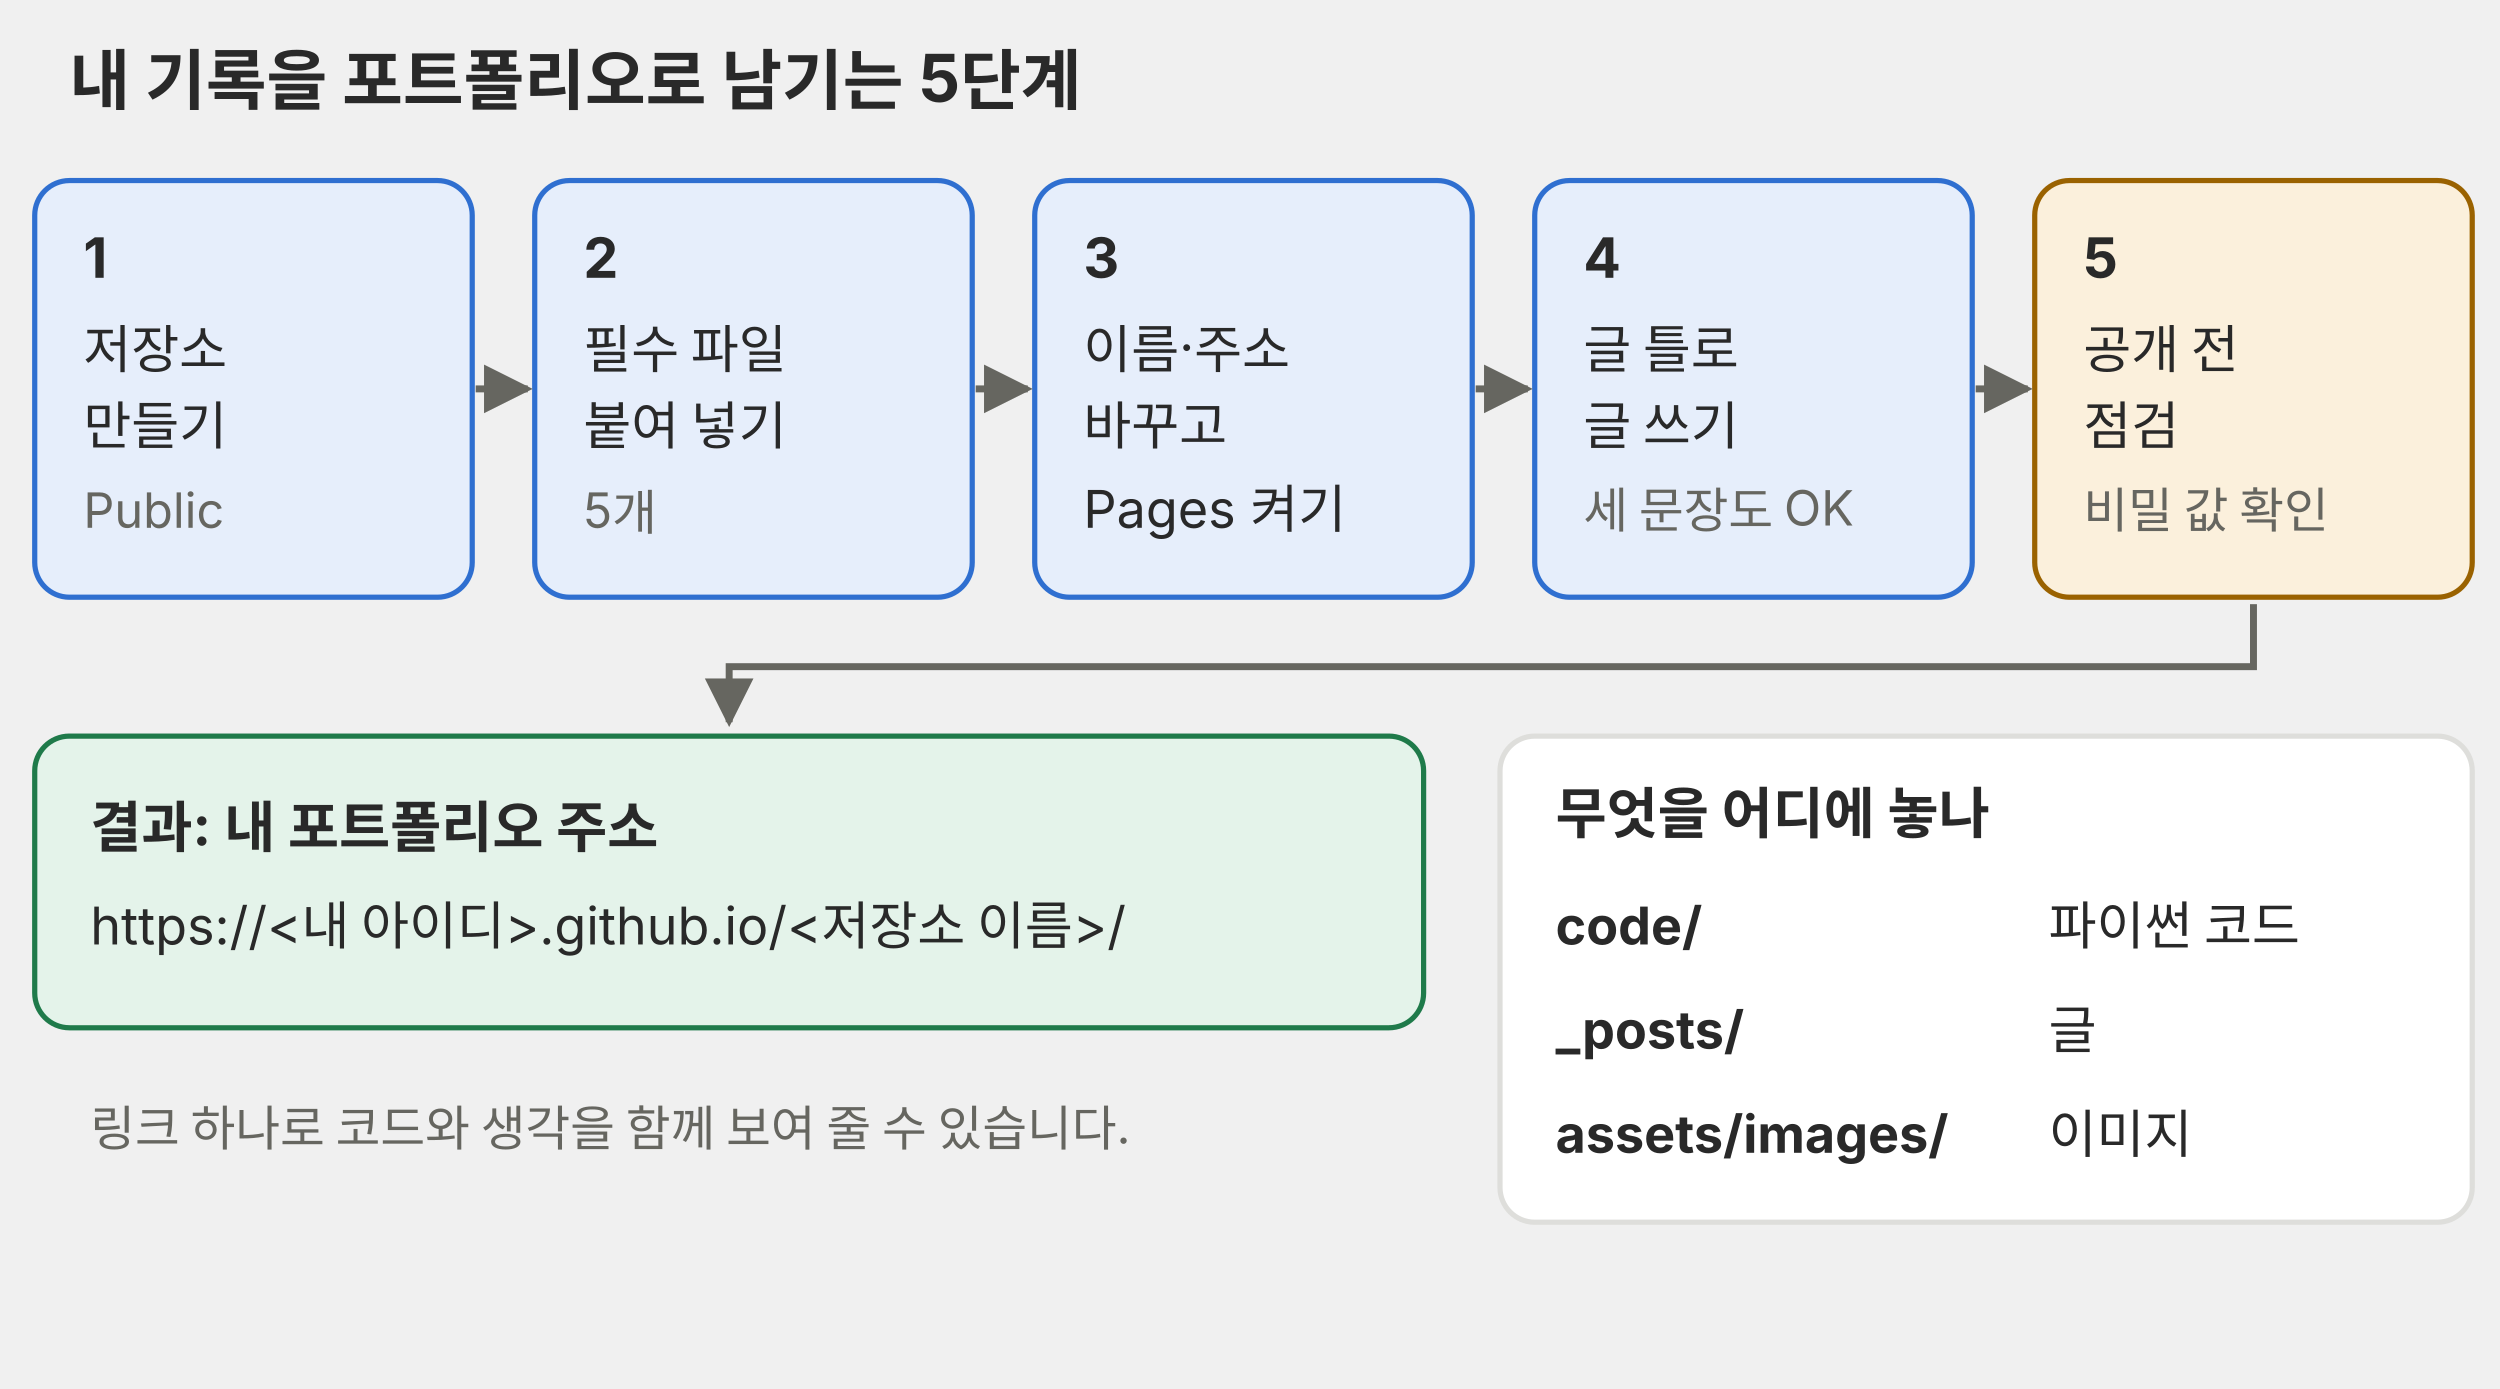
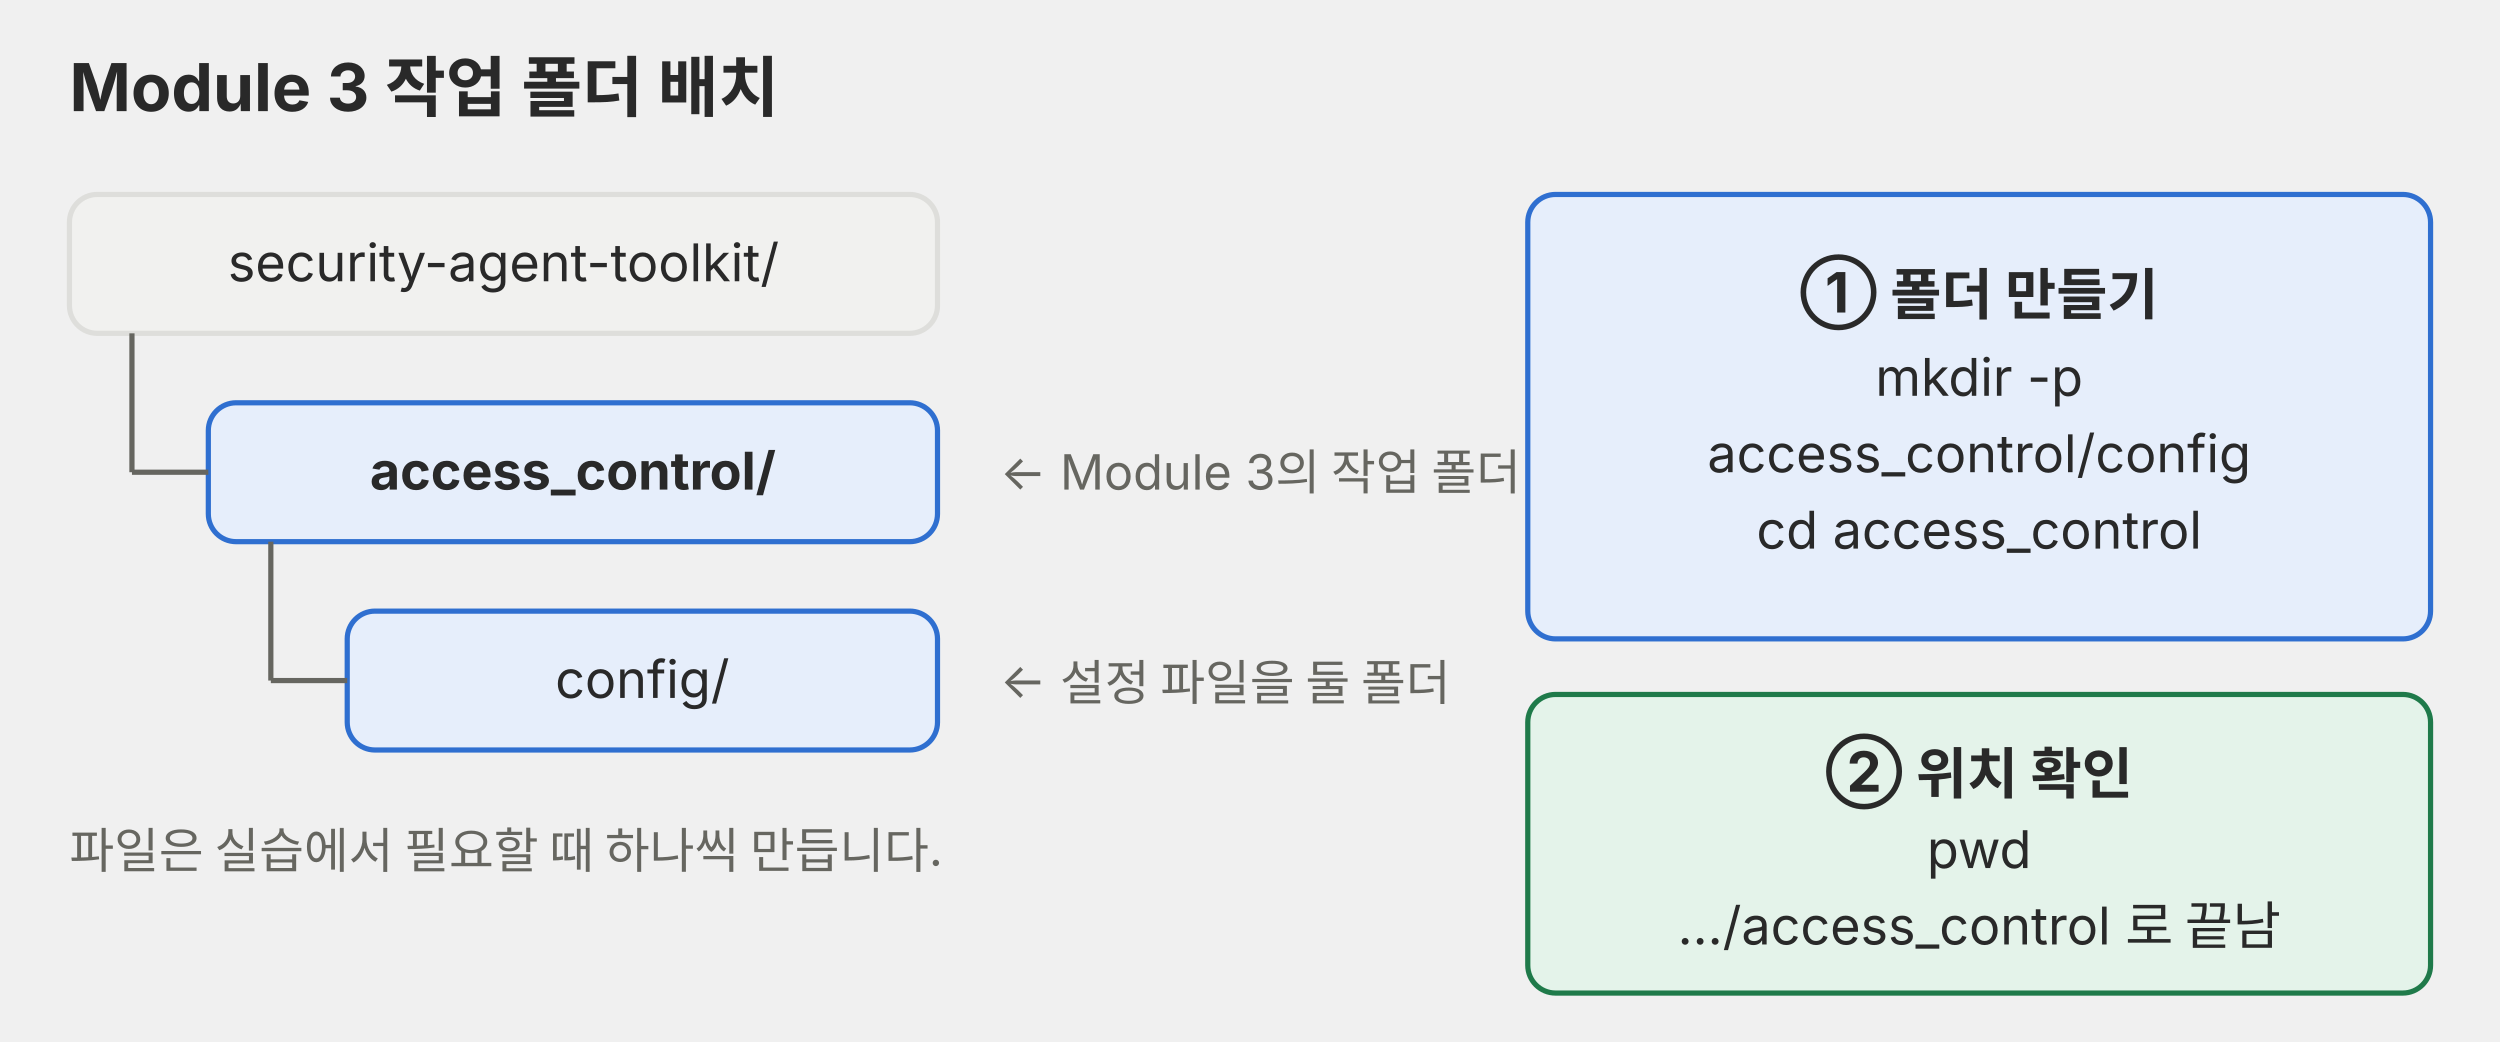
- <svg xmlns="http://www.w3.org/2000/svg" viewBox="0 0 720 400" role="img" font-family="Pretendard, 'Noto Sans KR', -apple-system, 'Segoe UI', sans-serif">
+ <svg xmlns="http://www.w3.org/2000/svg" viewBox="0 0 720 300" role="img">
  <defs>
    <marker id="a-p03" viewBox="0 0 10 10" refX="9" refY="5" markerWidth="7" markerHeight="7" orient="auto-start-reverse">
-       <path d="M0 0L10 5L0 10z" fill="#666660" />
+       <path d="M0,0 L10,5 L0,10 z" fill="#666660" />
    </marker>
  </defs>
-   <text x="20" y="30" font-size="19" font-weight="700" fill="#292929">내 기록을 포트폴리오로 남기는 5단계</text>
-   <g font-size="15" fill="#292929">
-     <rect x="10" y="52" width="126" height="120" rx="10" fill="#e6eefb" stroke="#2f6fd0" stroke-width="1.5" />
-     <text x="24" y="80" font-size="16" font-weight="700">1</text>
-     <text x="24" y="106">저장소</text>
-     <text x="24" y="128">만들기</text>
-     <text x="24" y="152" font-size="14" fill="#666660">Public</text>
-     <rect x="154" y="52" width="126" height="120" rx="10" fill="#e6eefb" stroke="#2f6fd0" stroke-width="1.5" />
-     <text x="168" y="80" font-size="16" font-weight="700">2</text>
-     <text x="168" y="106">필수 파일</text>
-     <text x="168" y="128">붙여 넣기</text>
-     <text x="168" y="152" font-size="14" fill="#666660">5개</text>
-     <rect x="298" y="52" width="126" height="120" rx="10" fill="#e6eefb" stroke="#2f6fd0" stroke-width="1.5" />
-     <text x="312" y="80" font-size="16" font-weight="700">3</text>
-     <text x="312" y="106">이름·주소</text>
-     <text x="312" y="128">바꾸고</text>
-     <text x="312" y="152">Pages 켜기</text>
-     <rect x="442" y="52" width="126" height="120" rx="10" fill="#e6eefb" stroke="#2f6fd0" stroke-width="1.5" />
-     <text x="456" y="80" font-size="16" font-weight="700">4</text>
-     <text x="456" y="106">글 틀로</text>
-     <text x="456" y="128">글 쓰기</text>
-     <text x="456" y="152" font-size="14" fill="#666660">세 문장도 OK</text>
-     <rect x="586" y="52" width="126" height="120" rx="10" fill="#fbf0dc" stroke="#9a6200" stroke-width="1.5" />
-     <text x="600" y="80" font-size="16" font-weight="700">5</text>
-     <text x="600" y="106">공개 전</text>
-     <text x="600" y="128">점검</text>
-     <text x="600" y="152" font-size="14" fill="#666660">비밀 값 확인</text>
-     <rect x="10" y="212" width="400" height="84" rx="10" fill="#e4f3ea" stroke="#1f7a4a" stroke-width="1.5" />
-     <text x="26" y="244" font-size="16" font-weight="700">결과: 내 포트폴리오 주소</text>
-     <text x="26" y="272">https://&lt;내 아이디&gt;.github.io/&lt;저장소 이름&gt;/</text>
-     <text x="26" y="330" font-size="14" fill="#666660">링크 하나로 코드와 생각을 함께 보여 줄 수 있습니다.</text>
-     <rect x="432" y="212" width="280" height="140" rx="10" fill="#ffffff" stroke="#dededb" stroke-width="1.5" />
-     <text x="448" y="240" font-size="16" font-weight="700">무엇을 어디에 놓나</text>
-     <text x="448" y="272" font-weight="700">code/</text>
-     <text x="590" y="272">파이썬 코드</text>
-     <text x="448" y="302" font-weight="700">_posts/</text>
-     <text x="590" y="302">글</text>
-     <text x="448" y="332" font-weight="700">assets/images/</text>
-     <text x="590" y="332">이미지</text>
-   </g>
-   <g stroke="#666660" stroke-width="2" fill="none" marker-end="url(#a-p03)">
-     <path d="M137 112H152" />
-     <path d="M281 112H296" />
-     <path d="M425 112H440" />
-     <path d="M569 112H584" />
-     <path d="M649 174V192H210V208" />
+   <g font-family="Pretendard, 'Noto Sans KR', -apple-system, 'Segoe UI', sans-serif">
+     <text x="20" y="32" font-size="19" fill="#292929" font-weight="700">Module 3 작업 폴더 배치</text>
+     <rect x="20" y="56" width="250" height="40" rx="8" fill="#f1f1ef" stroke="#dededb" stroke-width="1.5" />
+     <text x="145" y="81" font-size="15" fill="#292929" text-anchor="middle">security-agent-toolkit/</text>
+     <rect x="60" y="116" width="210" height="40" rx="8" fill="#e6eefb" stroke="#2f6fd0" stroke-width="1.5" />
+     <text x="165" y="141" font-size="15" fill="#292929" text-anchor="middle" font-weight="700">access_control/</text>
+     <rect x="100" y="176" width="170" height="40" rx="8" fill="#e6eefb" stroke="#2f6fd0" stroke-width="1.5" />
+     <text x="185" y="201" font-size="15" fill="#292929" text-anchor="middle">config/</text>
+     <g stroke="#666660" stroke-width="1.5">
+       <line x1="38" y1="96" x2="38" y2="136" />
+       <line x1="38" y1="136" x2="60" y2="136" />
+       <line x1="78" y1="156" x2="78" y2="196" />
+       <line x1="78" y1="196" x2="100" y2="196" />
+     </g>
+     <text x="288" y="141" font-size="14" fill="#666660">← Module 3의 작업 폴더</text>
+     <text x="288" y="201" font-size="14" fill="#666660">← 설정 파일을 둘 폴더</text>
+     <text x="20" y="250" font-size="14" fill="#666660">파일은 실습에서 필요할 때 하나씩 만듭니다.</text>
+     <rect x="440" y="56" width="260" height="128" rx="8" fill="#e6eefb" stroke="#2f6fd0" stroke-width="1.5" />
+     <text x="570" y="90" font-size="16" fill="#292929" text-anchor="middle" font-weight="700">① 폴더 만들기</text>
+     <text x="570" y="114" font-size="15" fill="#292929" text-anchor="middle">mkdir -p</text>
+     <text x="570" y="136" font-size="15" fill="#292929" text-anchor="middle">access_control/config</text>
+     <text x="570" y="158" font-size="15" fill="#292929" text-anchor="middle">cd access_control</text>
+     <rect x="440" y="200" width="260" height="86" rx="8" fill="#e4f3ea" stroke="#1f7a4a" stroke-width="1.5" />
+     <text x="570" y="228" font-size="16" fill="#292929" text-anchor="middle" font-weight="700">② 위치 확인</text>
+     <text x="570" y="250" font-size="15" fill="#292929" text-anchor="middle">pwd</text>
+     <text x="570" y="272" font-size="15" fill="#292929" text-anchor="middle">…/access_control 로 끝남</text>
  </g>
</svg>
